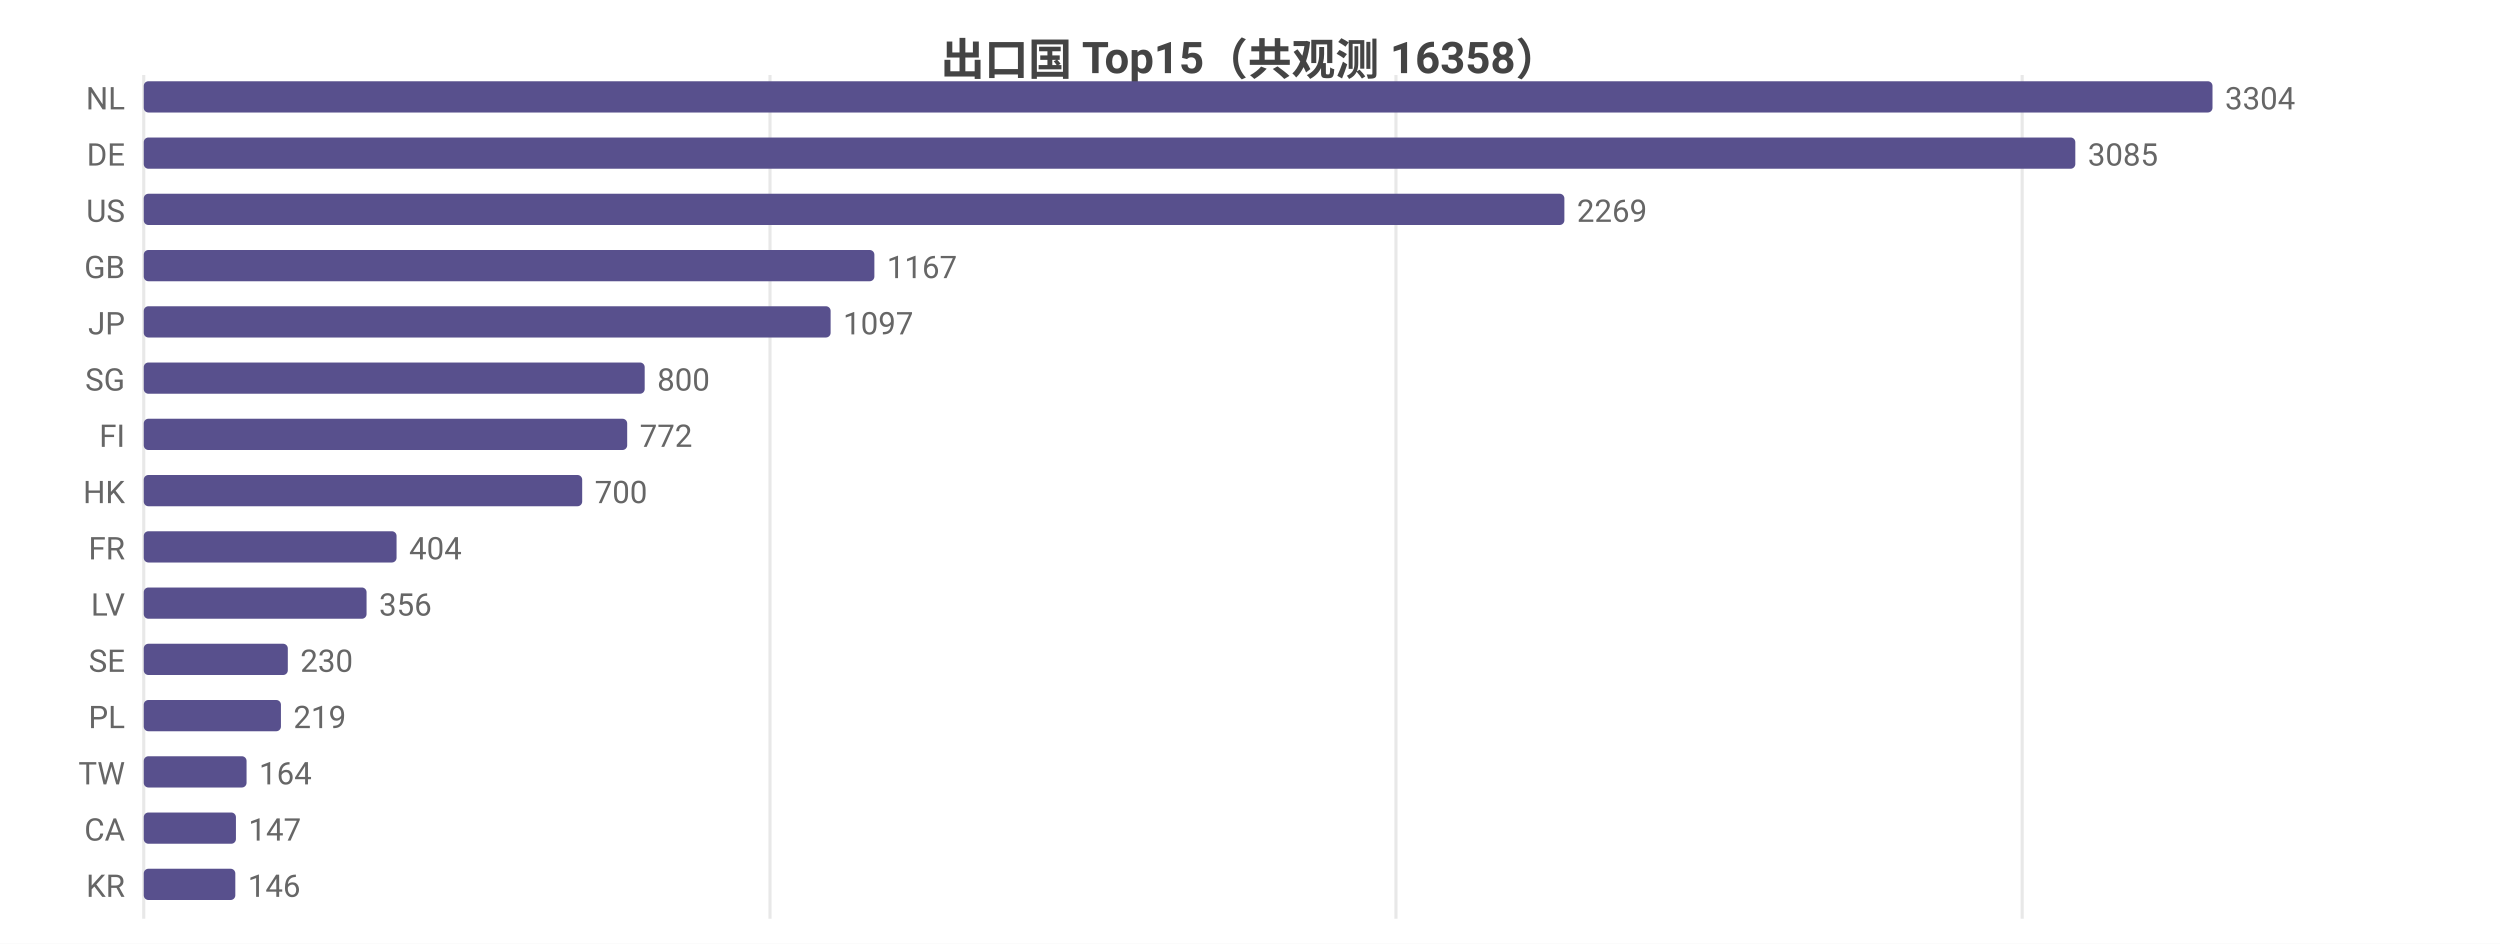
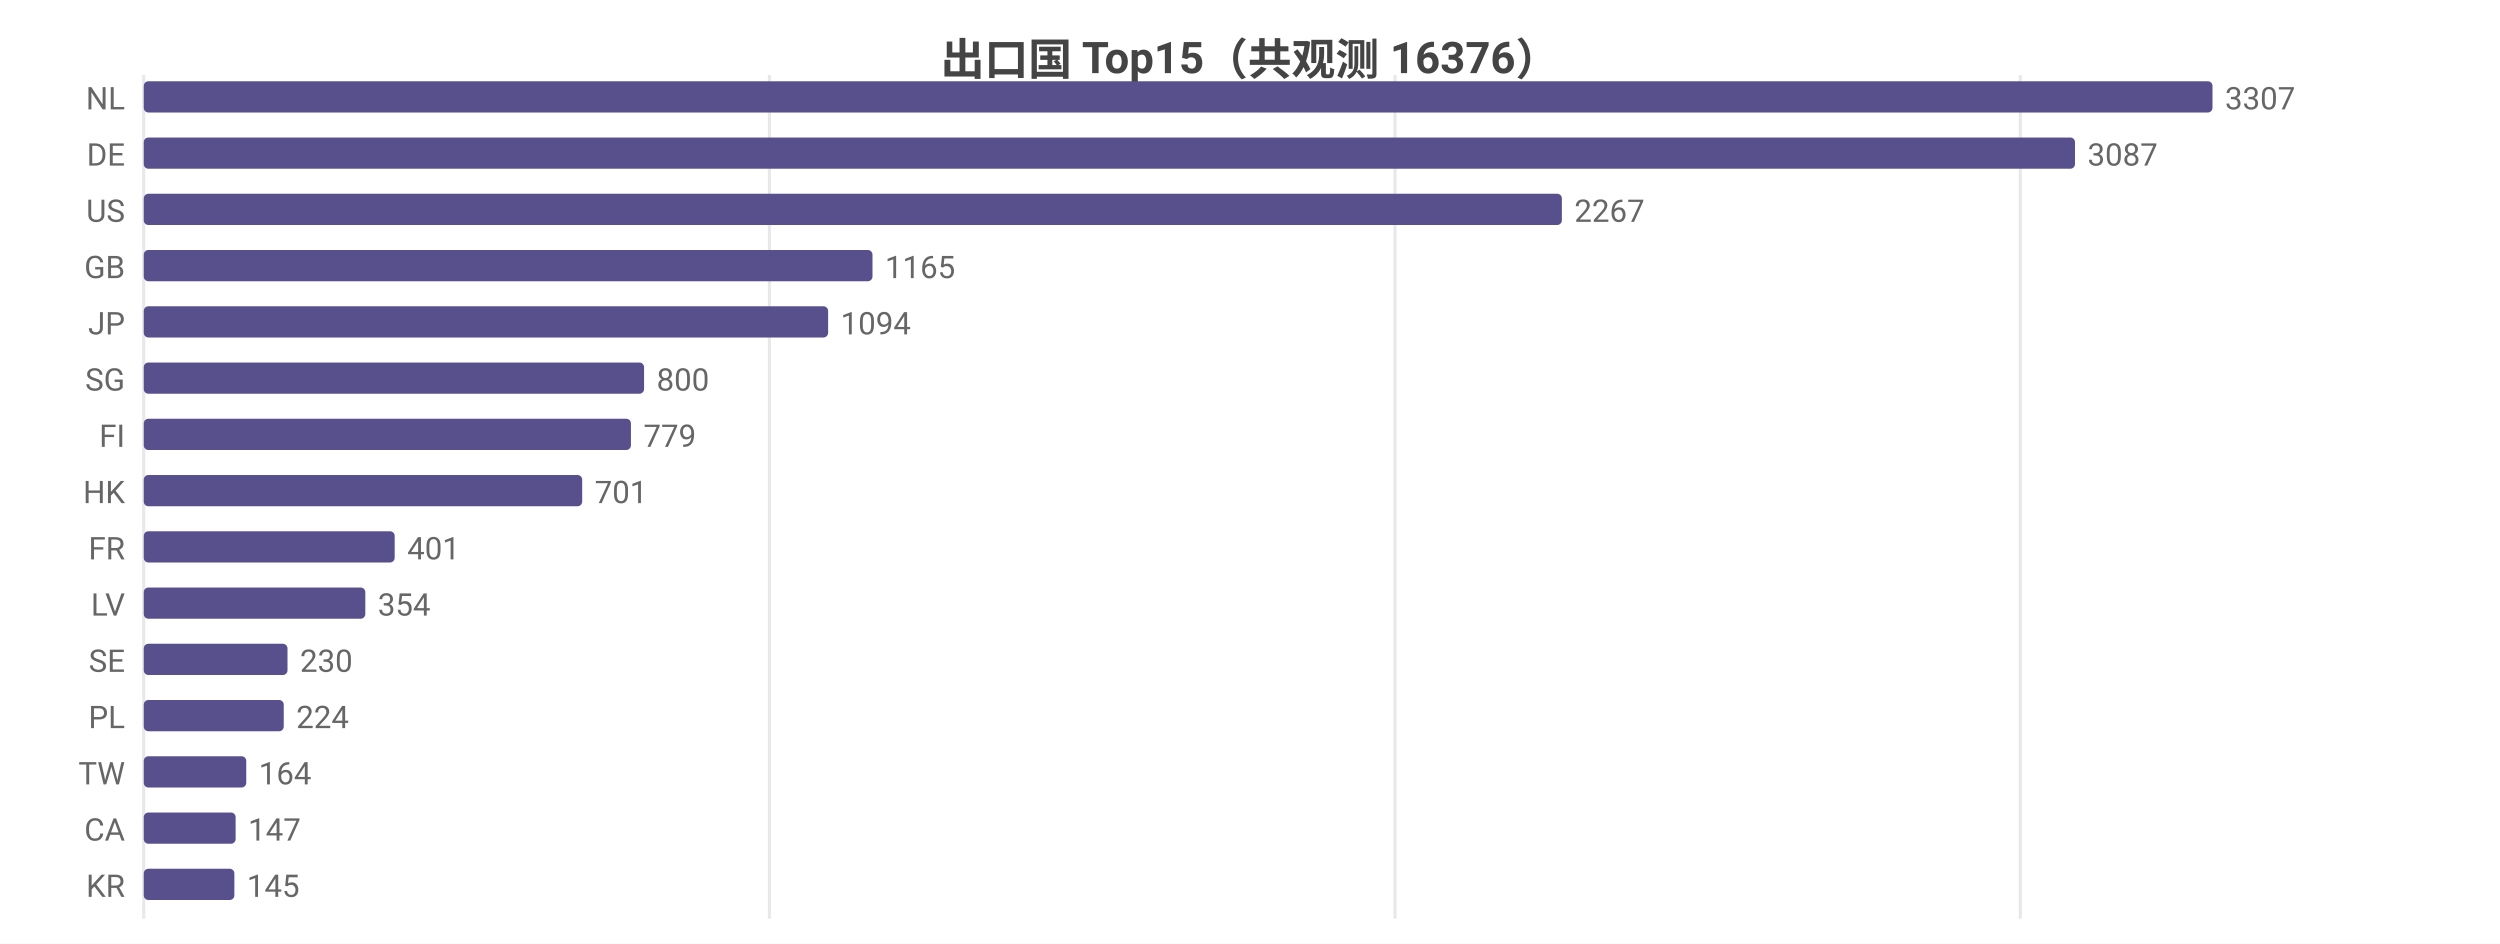
<svg xmlns="http://www.w3.org/2000/svg" width="800" height="302" viewBox="0 0 800 302">
  <rect width="800" height="302" fill="#ffffff" />
  <style>text{font-family:system-ui,-apple-system,'Segoe UI',Roboto,'PingFang SC','Microsoft YaHei','Noto Sans CJK SC',sans-serif}.g{stroke:#e8e8e8;stroke-width:1}.a{stroke:#999;stroke-width:1}.t{font-size:10px;fill:#666}.m{font-size:10px;text-anchor:middle;fill:#666}.e{font-size:10px;text-anchor:end;fill:#666}.l{font-size:11px;fill:#333}.tt{font-size:14px;font-weight:600;text-anchor:middle;fill:#444}.em{font-size:13px;text-anchor:middle;fill:#999}</style>
-   <text class="tt" x="400.0" y="24">出口国 Top15（共观测 16358）</text>
+   <text class="tt" x="400.0" y="24">出口国 Top15（共观测 16376）</text>
  <line class="g" x1="46" y1="24" x2="46" y2="294" />
-   <line class="g" x1="246.4" y1="24" x2="246.4" y2="294" />
-   <line class="g" x1="446.7" y1="24" x2="446.7" y2="294" />
-   <line class="g" x1="647.1" y1="24" x2="647.1" y2="294" />
+   <line class="g" x1="246.2" y1="24" x2="246.2" y2="294" />
+   <line class="g" x1="446.4" y1="24" x2="446.4" y2="294" />
+   <line class="g" x1="646.5" y1="24" x2="646.5" y2="294" />
  <text class="e" x="40" y="35">NL</text>
  <rect x="46" y="26" width="662" height="10" fill="#58508d" rx="1.5" />
-   <text class="t" x="712" y="35">3304</text>
+   <text class="t" x="712" y="35">3307</text>
  <text class="e" x="40" y="53">DE</text>
-   <rect x="46" y="44" width="618.1" height="10" fill="#58508d" rx="1.5" />
-   <text class="t" x="668.1" y="53">3085</text>
+   <rect x="46" y="44" width="618.0" height="10" fill="#58508d" rx="1.5" />
+   <text class="t" x="668.0" y="53">3087</text>
  <text class="e" x="40" y="71">US</text>
-   <rect x="46" y="62" width="454.6" height="10" fill="#58508d" rx="1.5" />
-   <text class="t" x="504.6" y="71">2269</text>
+   <rect x="46" y="62" width="453.8" height="10" fill="#58508d" rx="1.5" />
+   <text class="t" x="503.8" y="71">2267</text>
  <text class="e" x="40" y="89">GB</text>
-   <rect x="46" y="80" width="233.8" height="10" fill="#58508d" rx="1.5" />
-   <text class="t" x="283.8" y="89">1167</text>
+   <rect x="46" y="80" width="233.2" height="10" fill="#58508d" rx="1.5" />
+   <text class="t" x="283.2" y="89">1165</text>
  <text class="e" x="40" y="107">JP</text>
-   <rect x="46" y="98" width="219.8" height="10" fill="#58508d" rx="1.5" />
-   <text class="t" x="269.8" y="107">1097</text>
+   <rect x="46" y="98" width="219.0" height="10" fill="#58508d" rx="1.5" />
+   <text class="t" x="269.0" y="107">1094</text>
  <text class="e" x="40" y="125">SG</text>
-   <rect x="46" y="116" width="160.3" height="10" fill="#58508d" rx="1.5" />
-   <text class="t" x="210.3" y="125">800</text>
+   <rect x="46" y="116" width="160.1" height="10" fill="#58508d" rx="1.5" />
+   <text class="t" x="210.1" y="125">800</text>
  <text class="e" x="40" y="143">FI</text>
-   <rect x="46" y="134" width="154.7" height="10" fill="#58508d" rx="1.5" />
-   <text class="t" x="204.7" y="143">772</text>
+   <rect x="46" y="134" width="155.9" height="10" fill="#58508d" rx="1.5" />
+   <text class="t" x="205.9" y="143">779</text>
  <text class="e" x="40" y="161">HK</text>
  <rect x="46" y="152" width="140.3" height="10" fill="#58508d" rx="1.5" />
-   <text class="t" x="190.3" y="161">700</text>
+   <text class="t" x="190.3" y="161">701</text>
  <text class="e" x="40" y="179">FR</text>
-   <rect x="46" y="170" width="80.9" height="10" fill="#58508d" rx="1.5" />
-   <text class="t" x="130.9" y="179">404</text>
+   <rect x="46" y="170" width="80.3" height="10" fill="#58508d" rx="1.5" />
+   <text class="t" x="130.3" y="179">401</text>
  <text class="e" x="40" y="197">LV</text>
-   <rect x="46" y="188" width="71.3" height="10" fill="#58508d" rx="1.5" />
-   <text class="t" x="121.3" y="197">356</text>
+   <rect x="46" y="188" width="70.9" height="10" fill="#58508d" rx="1.5" />
+   <text class="t" x="120.9" y="197">354</text>
  <text class="e" x="40" y="215">SE</text>
-   <rect x="46" y="206" width="46.1" height="10" fill="#58508d" rx="1.5" />
-   <text class="t" x="96.1" y="215">230</text>
+   <rect x="46" y="206" width="46.0" height="10" fill="#58508d" rx="1.5" />
+   <text class="t" x="96.0" y="215">230</text>
  <text class="e" x="40" y="233">PL</text>
-   <rect x="46" y="224" width="43.9" height="10" fill="#58508d" rx="1.5" />
-   <text class="t" x="93.9" y="233">219</text>
+   <rect x="46" y="224" width="44.8" height="10" fill="#58508d" rx="1.5" />
+   <text class="t" x="94.8" y="233">224</text>
  <text class="e" x="40" y="251">TW</text>
-   <rect x="46" y="242" width="32.9" height="10" fill="#58508d" rx="1.5" />
-   <text class="t" x="82.9" y="251">164</text>
+   <rect x="46" y="242" width="32.8" height="10" fill="#58508d" rx="1.5" />
+   <text class="t" x="82.8" y="251">164</text>
  <text class="e" x="40" y="269">CA</text>
-   <rect x="46" y="260" width="29.5" height="10" fill="#58508d" rx="1.5" />
-   <text class="t" x="79.5" y="269">147</text>
+   <rect x="46" y="260" width="29.4" height="10" fill="#58508d" rx="1.5" />
+   <text class="t" x="79.4" y="269">147</text>
  <text class="e" x="40" y="287">KR</text>
-   <rect x="46" y="278" width="29.3" height="10" fill="#58508d" rx="1.5" />
-   <text class="t" x="79.3" y="287">146</text>
+   <rect x="46" y="278" width="29.0" height="10" fill="#58508d" rx="1.5" />
+   <text class="t" x="79.0" y="287">145</text>
</svg>
